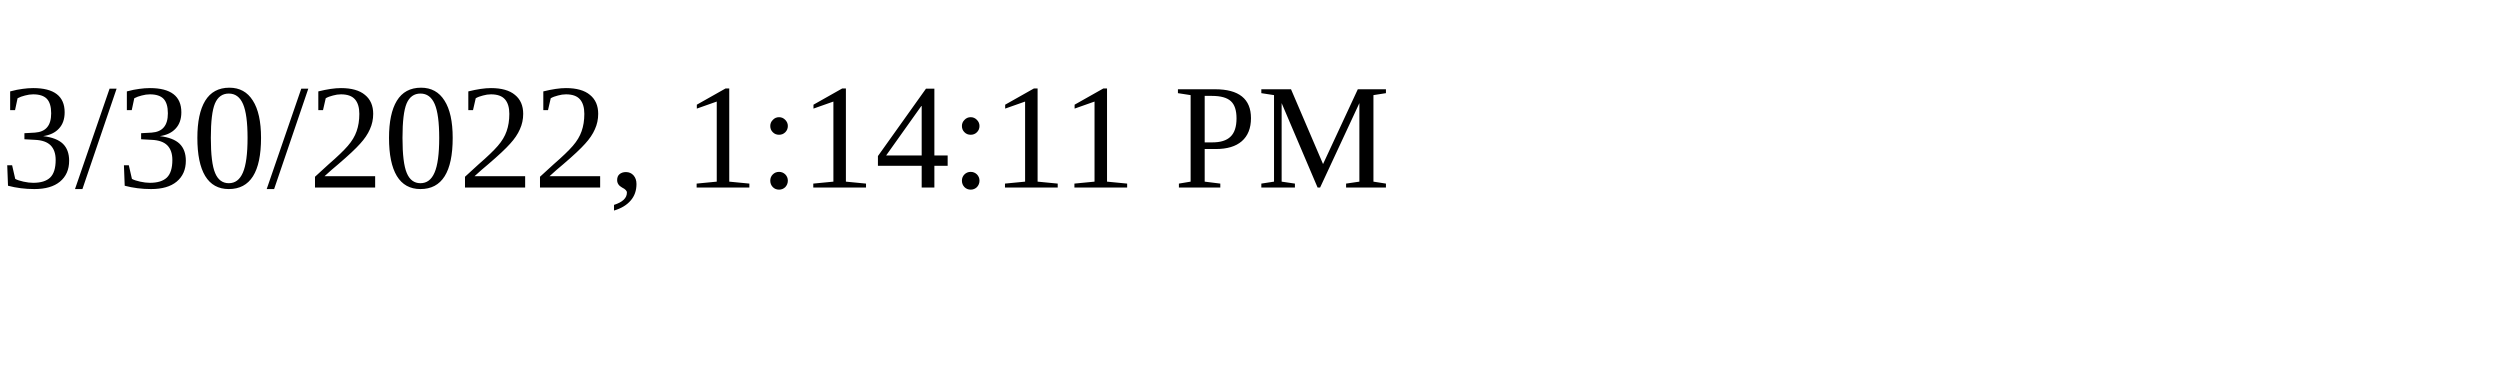
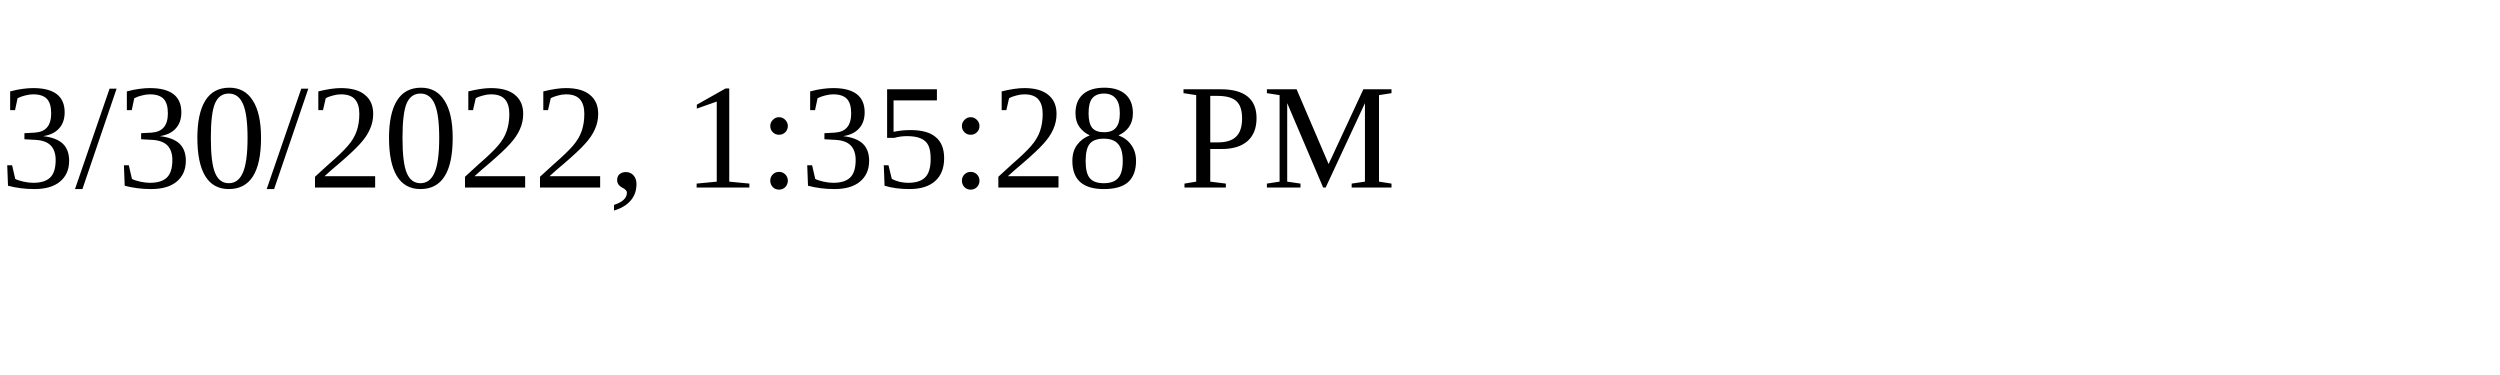
<svg xmlns="http://www.w3.org/2000/svg" height="30" width="200">
-   <text x="0" y="15">3/30/2022, 1:14:11 PM</text>
+   <text x="0" y="15">3/30/2022, 1:35:28 PM</text>
</svg>
